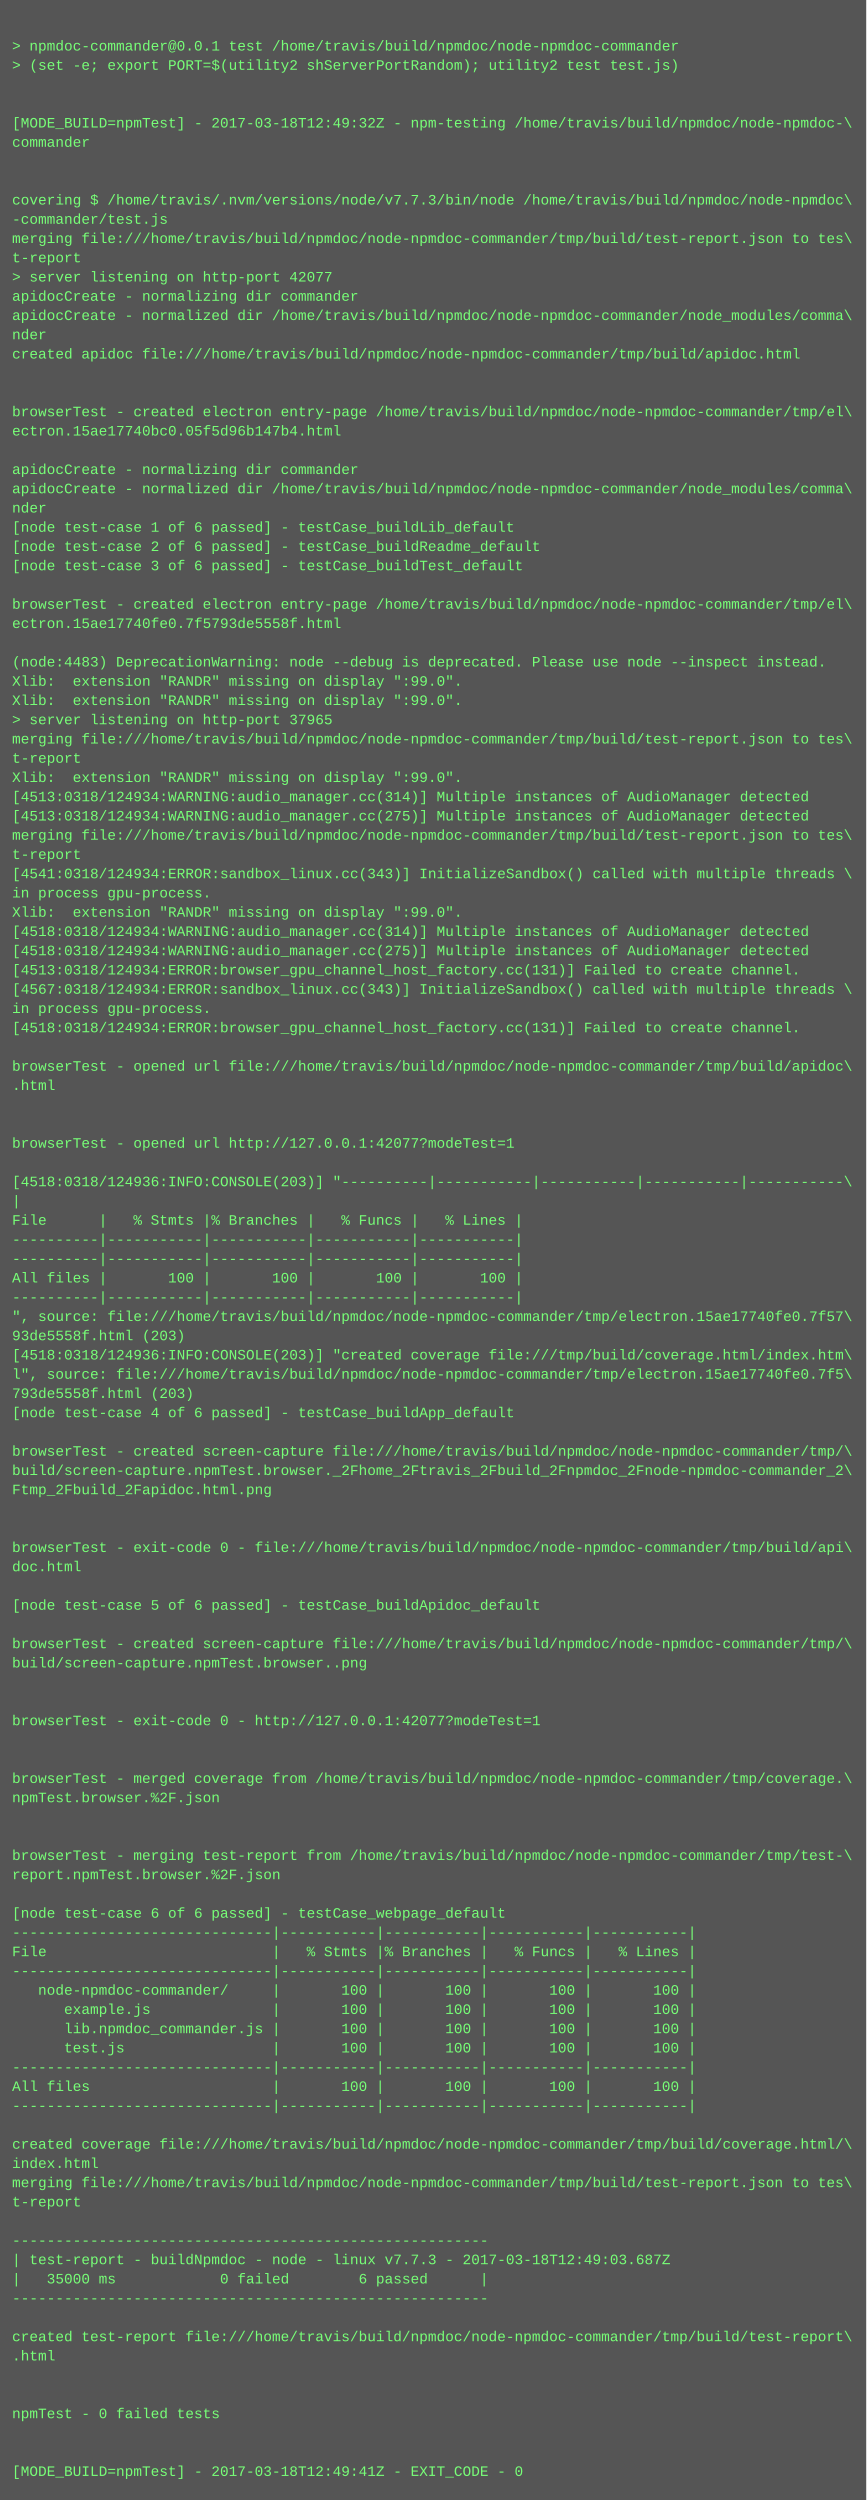
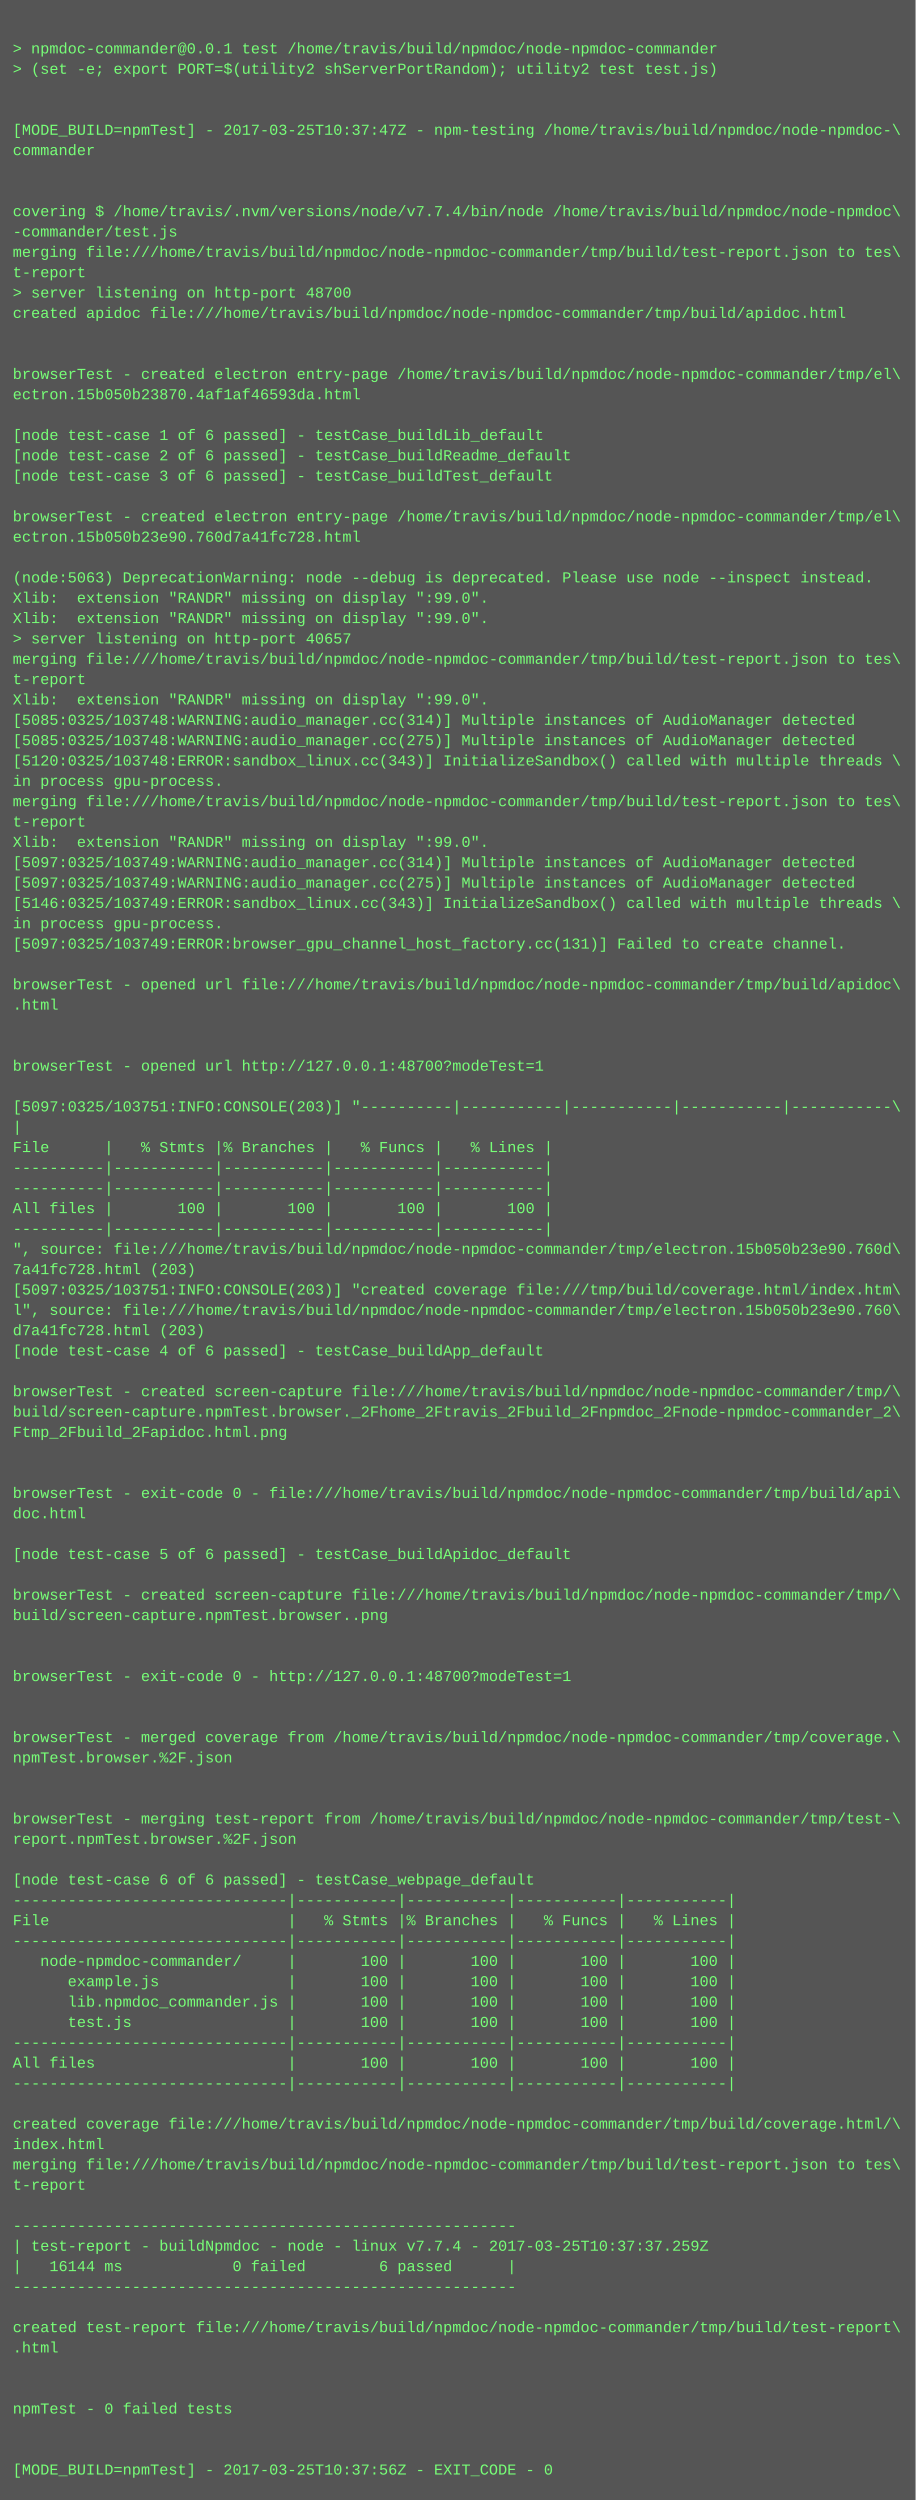
- <svg xmlns="http://www.w3.org/2000/svg" height="2078" width="720">
-   <rect height="2078" fill="#555" width="720" />
+ <svg xmlns="http://www.w3.org/2000/svg" height="1966" width="720">
+   <rect height="1966" fill="#555" width="720" />
  <text fill="#7f7" font-family="Courier New" font-size="12" xml:space="preserve">
    <tspan x="10" y="26" />
    <tspan x="10" y="42">&gt; npmdoc-commander@0.0.1 test /home/travis/build/npmdoc/node-npmdoc-commander</tspan>
    <tspan x="10" y="58">&gt; (set -e; export PORT=$(utility2 shServerPortRandom); utility2 test test.js)</tspan>
    <tspan x="10" y="74" />
    <tspan x="10" y="90" />
-     <tspan x="10" y="106">[MODE_BUILD=npmTest] - 2017-03-18T12:49:32Z - npm-testing /home/travis/build/npmdoc/node-npmdoc-\</tspan>
+     <tspan x="10" y="106">[MODE_BUILD=npmTest] - 2017-03-25T10:37:47Z - npm-testing /home/travis/build/npmdoc/node-npmdoc-\</tspan>
    <tspan x="10" y="122">commander</tspan>
    <tspan x="10" y="138" />
    <tspan x="10" y="154" />
-     <tspan x="10" y="170">covering $ /home/travis/.nvm/versions/node/v7.7.3/bin/node /home/travis/build/npmdoc/node-npmdoc\</tspan>
+     <tspan x="10" y="170">covering $ /home/travis/.nvm/versions/node/v7.7.4/bin/node /home/travis/build/npmdoc/node-npmdoc\</tspan>
    <tspan x="10" y="186">-commander/test.js</tspan>
    <tspan x="10" y="202">merging file:///home/travis/build/npmdoc/node-npmdoc-commander/tmp/build/test-report.json to tes\</tspan>
    <tspan x="10" y="218">t-report</tspan>
-     <tspan x="10" y="234">&gt; server listening on http-port 42077</tspan>
-     <tspan x="10" y="250">apidocCreate - normalizing dir commander</tspan>
-     <tspan x="10" y="266">apidocCreate - normalized dir /home/travis/build/npmdoc/node-npmdoc-commander/node_modules/comma\</tspan>
-     <tspan x="10" y="282">nder</tspan>
-     <tspan x="10" y="298">created apidoc file:///home/travis/build/npmdoc/node-npmdoc-commander/tmp/build/apidoc.html</tspan>
-     <tspan x="10" y="314" />
+     <tspan x="10" y="234">&gt; server listening on http-port 48700</tspan>
+     <tspan x="10" y="250">created apidoc file:///home/travis/build/npmdoc/node-npmdoc-commander/tmp/build/apidoc.html</tspan>
+     <tspan x="10" y="266" />
+     <tspan x="10" y="282" />
+     <tspan x="10" y="298">browserTest - created electron entry-page /home/travis/build/npmdoc/node-npmdoc-commander/tmp/el\</tspan>
+     <tspan x="10" y="314">ectron.15b050b23870.4af1af46593da.html</tspan>
    <tspan x="10" y="330" />
-     <tspan x="10" y="346">browserTest - created electron entry-page /home/travis/build/npmdoc/node-npmdoc-commander/tmp/el\</tspan>
-     <tspan x="10" y="362">ectron.15ae17740bc0.05f5d96b147b4.html</tspan>
-     <tspan x="10" y="378" />
-     <tspan x="10" y="394">apidocCreate - normalizing dir commander</tspan>
-     <tspan x="10" y="410">apidocCreate - normalized dir /home/travis/build/npmdoc/node-npmdoc-commander/node_modules/comma\</tspan>
-     <tspan x="10" y="426">nder</tspan>
-     <tspan x="10" y="442">[node test-case 1 of 6 passed] - testCase_buildLib_default</tspan>
-     <tspan x="10" y="458">[node test-case 2 of 6 passed] - testCase_buildReadme_default</tspan>
-     <tspan x="10" y="474">[node test-case 3 of 6 passed] - testCase_buildTest_default</tspan>
-     <tspan x="10" y="490" />
-     <tspan x="10" y="506">browserTest - created electron entry-page /home/travis/build/npmdoc/node-npmdoc-commander/tmp/el\</tspan>
-     <tspan x="10" y="522">ectron.15ae17740fe0.7f5793de5558f.html</tspan>
-     <tspan x="10" y="538" />
-     <tspan x="10" y="554">(node:4483) DeprecationWarning: node --debug is deprecated. Please use node --inspect instead.</tspan>
-     <tspan x="10" y="570">Xlib:  extension "RANDR" missing on display ":99.0".</tspan>
-     <tspan x="10" y="586">Xlib:  extension "RANDR" missing on display ":99.0".</tspan>
-     <tspan x="10" y="602">&gt; server listening on http-port 37965</tspan>
-     <tspan x="10" y="618">merging file:///home/travis/build/npmdoc/node-npmdoc-commander/tmp/build/test-report.json to tes\</tspan>
-     <tspan x="10" y="634">t-report</tspan>
-     <tspan x="10" y="650">Xlib:  extension "RANDR" missing on display ":99.0".</tspan>
-     <tspan x="10" y="666">[4513:0318/124934:WARNING:audio_manager.cc(314)] Multiple instances of AudioManager detected</tspan>
-     <tspan x="10" y="682">[4513:0318/124934:WARNING:audio_manager.cc(275)] Multiple instances of AudioManager detected</tspan>
-     <tspan x="10" y="698">merging file:///home/travis/build/npmdoc/node-npmdoc-commander/tmp/build/test-report.json to tes\</tspan>
-     <tspan x="10" y="714">t-report</tspan>
-     <tspan x="10" y="730">[4541:0318/124934:ERROR:sandbox_linux.cc(343)] InitializeSandbox() called with multiple threads \</tspan>
-     <tspan x="10" y="746">in process gpu-process. </tspan>
-     <tspan x="10" y="762">Xlib:  extension "RANDR" missing on display ":99.0".</tspan>
-     <tspan x="10" y="778">[4518:0318/124934:WARNING:audio_manager.cc(314)] Multiple instances of AudioManager detected</tspan>
-     <tspan x="10" y="794">[4518:0318/124934:WARNING:audio_manager.cc(275)] Multiple instances of AudioManager detected</tspan>
-     <tspan x="10" y="810">[4513:0318/124934:ERROR:browser_gpu_channel_host_factory.cc(131)] Failed to create channel.</tspan>
-     <tspan x="10" y="826">[4567:0318/124934:ERROR:sandbox_linux.cc(343)] InitializeSandbox() called with multiple threads \</tspan>
-     <tspan x="10" y="842">in process gpu-process. </tspan>
-     <tspan x="10" y="858">[4518:0318/124934:ERROR:browser_gpu_channel_host_factory.cc(131)] Failed to create channel.</tspan>
-     <tspan x="10" y="874" />
-     <tspan x="10" y="890">browserTest - opened url file:///home/travis/build/npmdoc/node-npmdoc-commander/tmp/build/apidoc\</tspan>
-     <tspan x="10" y="906">.html</tspan>
-     <tspan x="10" y="922" />
-     <tspan x="10" y="938" />
-     <tspan x="10" y="954">browserTest - opened url http://127.0.0.1:42077?modeTest=1</tspan>
-     <tspan x="10" y="970" />
-     <tspan x="10" y="986">[4518:0318/124936:INFO:CONSOLE(203)] "----------|-----------|-----------|-----------|-----------\</tspan>
-     <tspan x="10" y="1002">|</tspan>
-     <tspan x="10" y="1018">File      |   % Stmts |% Branches |   % Funcs |   % Lines |</tspan>
-     <tspan x="10" y="1034">----------|-----------|-----------|-----------|-----------|</tspan>
-     <tspan x="10" y="1050">----------|-----------|-----------|-----------|-----------|</tspan>
-     <tspan x="10" y="1066">All files |       100 |       100 |       100 |       100 |</tspan>
-     <tspan x="10" y="1082">----------|-----------|-----------|-----------|-----------|</tspan>
-     <tspan x="10" y="1098">", source: file:///home/travis/build/npmdoc/node-npmdoc-commander/tmp/electron.15ae17740fe0.7f57\</tspan>
-     <tspan x="10" y="1114">93de5558f.html (203)</tspan>
-     <tspan x="10" y="1130">[4518:0318/124936:INFO:CONSOLE(203)] "created coverage file:///tmp/build/coverage.html/index.htm\</tspan>
-     <tspan x="10" y="1146">l", source: file:///home/travis/build/npmdoc/node-npmdoc-commander/tmp/electron.15ae17740fe0.7f5\</tspan>
-     <tspan x="10" y="1162">793de5558f.html (203)</tspan>
-     <tspan x="10" y="1178">[node test-case 4 of 6 passed] - testCase_buildApp_default</tspan>
-     <tspan x="10" y="1194" />
-     <tspan x="10" y="1210">browserTest - created screen-capture file:///home/travis/build/npmdoc/node-npmdoc-commander/tmp/\</tspan>
-     <tspan x="10" y="1226">build/screen-capture.npmTest.browser._2Fhome_2Ftravis_2Fbuild_2Fnpmdoc_2Fnode-npmdoc-commander_2\</tspan>
-     <tspan x="10" y="1242">Ftmp_2Fbuild_2Fapidoc.html.png</tspan>
-     <tspan x="10" y="1258" />
-     <tspan x="10" y="1274" />
-     <tspan x="10" y="1290">browserTest - exit-code 0 - file:///home/travis/build/npmdoc/node-npmdoc-commander/tmp/build/api\</tspan>
-     <tspan x="10" y="1306">doc.html</tspan>
-     <tspan x="10" y="1322" />
-     <tspan x="10" y="1338">[node test-case 5 of 6 passed] - testCase_buildApidoc_default</tspan>
+     <tspan x="10" y="346">[node test-case 1 of 6 passed] - testCase_buildLib_default</tspan>
+     <tspan x="10" y="362">[node test-case 2 of 6 passed] - testCase_buildReadme_default</tspan>
+     <tspan x="10" y="378">[node test-case 3 of 6 passed] - testCase_buildTest_default</tspan>
+     <tspan x="10" y="394" />
+     <tspan x="10" y="410">browserTest - created electron entry-page /home/travis/build/npmdoc/node-npmdoc-commander/tmp/el\</tspan>
+     <tspan x="10" y="426">ectron.15b050b23e90.760d7a41fc728.html</tspan>
+     <tspan x="10" y="442" />
+     <tspan x="10" y="458">(node:5063) DeprecationWarning: node --debug is deprecated. Please use node --inspect instead.</tspan>
+     <tspan x="10" y="474">Xlib:  extension "RANDR" missing on display ":99.0".</tspan>
+     <tspan x="10" y="490">Xlib:  extension "RANDR" missing on display ":99.0".</tspan>
+     <tspan x="10" y="506">&gt; server listening on http-port 40657</tspan>
+     <tspan x="10" y="522">merging file:///home/travis/build/npmdoc/node-npmdoc-commander/tmp/build/test-report.json to tes\</tspan>
+     <tspan x="10" y="538">t-report</tspan>
+     <tspan x="10" y="554">Xlib:  extension "RANDR" missing on display ":99.0".</tspan>
+     <tspan x="10" y="570">[5085:0325/103748:WARNING:audio_manager.cc(314)] Multiple instances of AudioManager detected</tspan>
+     <tspan x="10" y="586">[5085:0325/103748:WARNING:audio_manager.cc(275)] Multiple instances of AudioManager detected</tspan>
+     <tspan x="10" y="602">[5120:0325/103748:ERROR:sandbox_linux.cc(343)] InitializeSandbox() called with multiple threads \</tspan>
+     <tspan x="10" y="618">in process gpu-process. </tspan>
+     <tspan x="10" y="634">merging file:///home/travis/build/npmdoc/node-npmdoc-commander/tmp/build/test-report.json to tes\</tspan>
+     <tspan x="10" y="650">t-report</tspan>
+     <tspan x="10" y="666">Xlib:  extension "RANDR" missing on display ":99.0".</tspan>
+     <tspan x="10" y="682">[5097:0325/103749:WARNING:audio_manager.cc(314)] Multiple instances of AudioManager detected</tspan>
+     <tspan x="10" y="698">[5097:0325/103749:WARNING:audio_manager.cc(275)] Multiple instances of AudioManager detected</tspan>
+     <tspan x="10" y="714">[5146:0325/103749:ERROR:sandbox_linux.cc(343)] InitializeSandbox() called with multiple threads \</tspan>
+     <tspan x="10" y="730">in process gpu-process. </tspan>
+     <tspan x="10" y="746">[5097:0325/103749:ERROR:browser_gpu_channel_host_factory.cc(131)] Failed to create channel.</tspan>
+     <tspan x="10" y="762" />
+     <tspan x="10" y="778">browserTest - opened url file:///home/travis/build/npmdoc/node-npmdoc-commander/tmp/build/apidoc\</tspan>
+     <tspan x="10" y="794">.html</tspan>
+     <tspan x="10" y="810" />
+     <tspan x="10" y="826" />
+     <tspan x="10" y="842">browserTest - opened url http://127.0.0.1:48700?modeTest=1</tspan>
+     <tspan x="10" y="858" />
+     <tspan x="10" y="874">[5097:0325/103751:INFO:CONSOLE(203)] "----------|-----------|-----------|-----------|-----------\</tspan>
+     <tspan x="10" y="890">|</tspan>
+     <tspan x="10" y="906">File      |   % Stmts |% Branches |   % Funcs |   % Lines |</tspan>
+     <tspan x="10" y="922">----------|-----------|-----------|-----------|-----------|</tspan>
+     <tspan x="10" y="938">----------|-----------|-----------|-----------|-----------|</tspan>
+     <tspan x="10" y="954">All files |       100 |       100 |       100 |       100 |</tspan>
+     <tspan x="10" y="970">----------|-----------|-----------|-----------|-----------|</tspan>
+     <tspan x="10" y="986">", source: file:///home/travis/build/npmdoc/node-npmdoc-commander/tmp/electron.15b050b23e90.760d\</tspan>
+     <tspan x="10" y="1002">7a41fc728.html (203)</tspan>
+     <tspan x="10" y="1018">[5097:0325/103751:INFO:CONSOLE(203)] "created coverage file:///tmp/build/coverage.html/index.htm\</tspan>
+     <tspan x="10" y="1034">l", source: file:///home/travis/build/npmdoc/node-npmdoc-commander/tmp/electron.15b050b23e90.760\</tspan>
+     <tspan x="10" y="1050">d7a41fc728.html (203)</tspan>
+     <tspan x="10" y="1066">[node test-case 4 of 6 passed] - testCase_buildApp_default</tspan>
+     <tspan x="10" y="1082" />
+     <tspan x="10" y="1098">browserTest - created screen-capture file:///home/travis/build/npmdoc/node-npmdoc-commander/tmp/\</tspan>
+     <tspan x="10" y="1114">build/screen-capture.npmTest.browser._2Fhome_2Ftravis_2Fbuild_2Fnpmdoc_2Fnode-npmdoc-commander_2\</tspan>
+     <tspan x="10" y="1130">Ftmp_2Fbuild_2Fapidoc.html.png</tspan>
+     <tspan x="10" y="1146" />
+     <tspan x="10" y="1162" />
+     <tspan x="10" y="1178">browserTest - exit-code 0 - file:///home/travis/build/npmdoc/node-npmdoc-commander/tmp/build/api\</tspan>
+     <tspan x="10" y="1194">doc.html</tspan>
+     <tspan x="10" y="1210" />
+     <tspan x="10" y="1226">[node test-case 5 of 6 passed] - testCase_buildApidoc_default</tspan>
+     <tspan x="10" y="1242" />
+     <tspan x="10" y="1258">browserTest - created screen-capture file:///home/travis/build/npmdoc/node-npmdoc-commander/tmp/\</tspan>
+     <tspan x="10" y="1274">build/screen-capture.npmTest.browser..png</tspan>
+     <tspan x="10" y="1290" />
+     <tspan x="10" y="1306" />
+     <tspan x="10" y="1322">browserTest - exit-code 0 - http://127.0.0.1:48700?modeTest=1</tspan>
+     <tspan x="10" y="1338" />
    <tspan x="10" y="1354" />
-     <tspan x="10" y="1370">browserTest - created screen-capture file:///home/travis/build/npmdoc/node-npmdoc-commander/tmp/\</tspan>
-     <tspan x="10" y="1386">build/screen-capture.npmTest.browser..png</tspan>
+     <tspan x="10" y="1370">browserTest - merged coverage from /home/travis/build/npmdoc/node-npmdoc-commander/tmp/coverage.\</tspan>
+     <tspan x="10" y="1386">npmTest.browser.%2F.json</tspan>
    <tspan x="10" y="1402" />
    <tspan x="10" y="1418" />
-     <tspan x="10" y="1434">browserTest - exit-code 0 - http://127.0.0.1:42077?modeTest=1</tspan>
-     <tspan x="10" y="1450" />
+     <tspan x="10" y="1434">browserTest - merging test-report from /home/travis/build/npmdoc/node-npmdoc-commander/tmp/test-\</tspan>
+     <tspan x="10" y="1450">report.npmTest.browser.%2F.json</tspan>
    <tspan x="10" y="1466" />
-     <tspan x="10" y="1482">browserTest - merged coverage from /home/travis/build/npmdoc/node-npmdoc-commander/tmp/coverage.\</tspan>
-     <tspan x="10" y="1498">npmTest.browser.%2F.json</tspan>
-     <tspan x="10" y="1514" />
-     <tspan x="10" y="1530" />
-     <tspan x="10" y="1546">browserTest - merging test-report from /home/travis/build/npmdoc/node-npmdoc-commander/tmp/test-\</tspan>
-     <tspan x="10" y="1562">report.npmTest.browser.%2F.json</tspan>
-     <tspan x="10" y="1578" />
-     <tspan x="10" y="1594">[node test-case 6 of 6 passed] - testCase_webpage_default</tspan>
+     <tspan x="10" y="1482">[node test-case 6 of 6 passed] - testCase_webpage_default</tspan>
+     <tspan x="10" y="1498">------------------------------|-----------|-----------|-----------|-----------|</tspan>
+     <tspan x="10" y="1514">File                          |   % Stmts |% Branches |   % Funcs |   % Lines |</tspan>
+     <tspan x="10" y="1530">------------------------------|-----------|-----------|-----------|-----------|</tspan>
+     <tspan x="10" y="1546">   node-npmdoc-commander/     |       100 |       100 |       100 |       100 |</tspan>
+     <tspan x="10" y="1562">      example.js              |       100 |       100 |       100 |       100 |</tspan>
+     <tspan x="10" y="1578">      lib.npmdoc_commander.js |       100 |       100 |       100 |       100 |</tspan>
+     <tspan x="10" y="1594">      test.js                 |       100 |       100 |       100 |       100 |</tspan>
    <tspan x="10" y="1610">------------------------------|-----------|-----------|-----------|-----------|</tspan>
-     <tspan x="10" y="1626">File                          |   % Stmts |% Branches |   % Funcs |   % Lines |</tspan>
+     <tspan x="10" y="1626">All files                     |       100 |       100 |       100 |       100 |</tspan>
    <tspan x="10" y="1642">------------------------------|-----------|-----------|-----------|-----------|</tspan>
-     <tspan x="10" y="1658">   node-npmdoc-commander/     |       100 |       100 |       100 |       100 |</tspan>
-     <tspan x="10" y="1674">      example.js              |       100 |       100 |       100 |       100 |</tspan>
-     <tspan x="10" y="1690">      lib.npmdoc_commander.js |       100 |       100 |       100 |       100 |</tspan>
-     <tspan x="10" y="1706">      test.js                 |       100 |       100 |       100 |       100 |</tspan>
-     <tspan x="10" y="1722">------------------------------|-----------|-----------|-----------|-----------|</tspan>
-     <tspan x="10" y="1738">All files                     |       100 |       100 |       100 |       100 |</tspan>
-     <tspan x="10" y="1754">------------------------------|-----------|-----------|-----------|-----------|</tspan>
-     <tspan x="10" y="1770" />
-     <tspan x="10" y="1786">created coverage file:///home/travis/build/npmdoc/node-npmdoc-commander/tmp/build/coverage.html/\</tspan>
-     <tspan x="10" y="1802">index.html</tspan>
-     <tspan x="10" y="1818">merging file:///home/travis/build/npmdoc/node-npmdoc-commander/tmp/build/test-report.json to tes\</tspan>
-     <tspan x="10" y="1834">t-report</tspan>
-     <tspan x="10" y="1850" />
-     <tspan x="10" y="1866">-------------------------------------------------------</tspan>
-     <tspan x="10" y="1882">| test-report - buildNpmdoc - node - linux v7.7.3 - 2017-03-18T12:49:03.687Z</tspan>
-     <tspan x="10" y="1898">|   35000 ms            0 failed        6 passed      |</tspan>
-     <tspan x="10" y="1914">-------------------------------------------------------</tspan>
+     <tspan x="10" y="1658" />
+     <tspan x="10" y="1674">created coverage file:///home/travis/build/npmdoc/node-npmdoc-commander/tmp/build/coverage.html/\</tspan>
+     <tspan x="10" y="1690">index.html</tspan>
+     <tspan x="10" y="1706">merging file:///home/travis/build/npmdoc/node-npmdoc-commander/tmp/build/test-report.json to tes\</tspan>
+     <tspan x="10" y="1722">t-report</tspan>
+     <tspan x="10" y="1738" />
+     <tspan x="10" y="1754">-------------------------------------------------------</tspan>
+     <tspan x="10" y="1770">| test-report - buildNpmdoc - node - linux v7.7.4 - 2017-03-25T10:37:37.259Z</tspan>
+     <tspan x="10" y="1786">|   16144 ms            0 failed        6 passed      |</tspan>
+     <tspan x="10" y="1802">-------------------------------------------------------</tspan>
+     <tspan x="10" y="1818" />
+     <tspan x="10" y="1834">created test-report file:///home/travis/build/npmdoc/node-npmdoc-commander/tmp/build/test-report\</tspan>
+     <tspan x="10" y="1850">.html</tspan>
+     <tspan x="10" y="1866" />
+     <tspan x="10" y="1882" />
+     <tspan x="10" y="1898">npmTest - 0 failed tests</tspan>
+     <tspan x="10" y="1914" />
    <tspan x="10" y="1930" />
-     <tspan x="10" y="1946">created test-report file:///home/travis/build/npmdoc/node-npmdoc-commander/tmp/build/test-report\</tspan>
-     <tspan x="10" y="1962">.html</tspan>
-     <tspan x="10" y="1978" />
-     <tspan x="10" y="1994" />
-     <tspan x="10" y="2010">npmTest - 0 failed tests</tspan>
-     <tspan x="10" y="2026" />
-     <tspan x="10" y="2042" />
-     <tspan x="10" y="2058">[MODE_BUILD=npmTest] - 2017-03-18T12:49:41Z - EXIT_CODE - 0</tspan>
+     <tspan x="10" y="1946">[MODE_BUILD=npmTest] - 2017-03-25T10:37:56Z - EXIT_CODE - 0</tspan>
  </text>
</svg>
